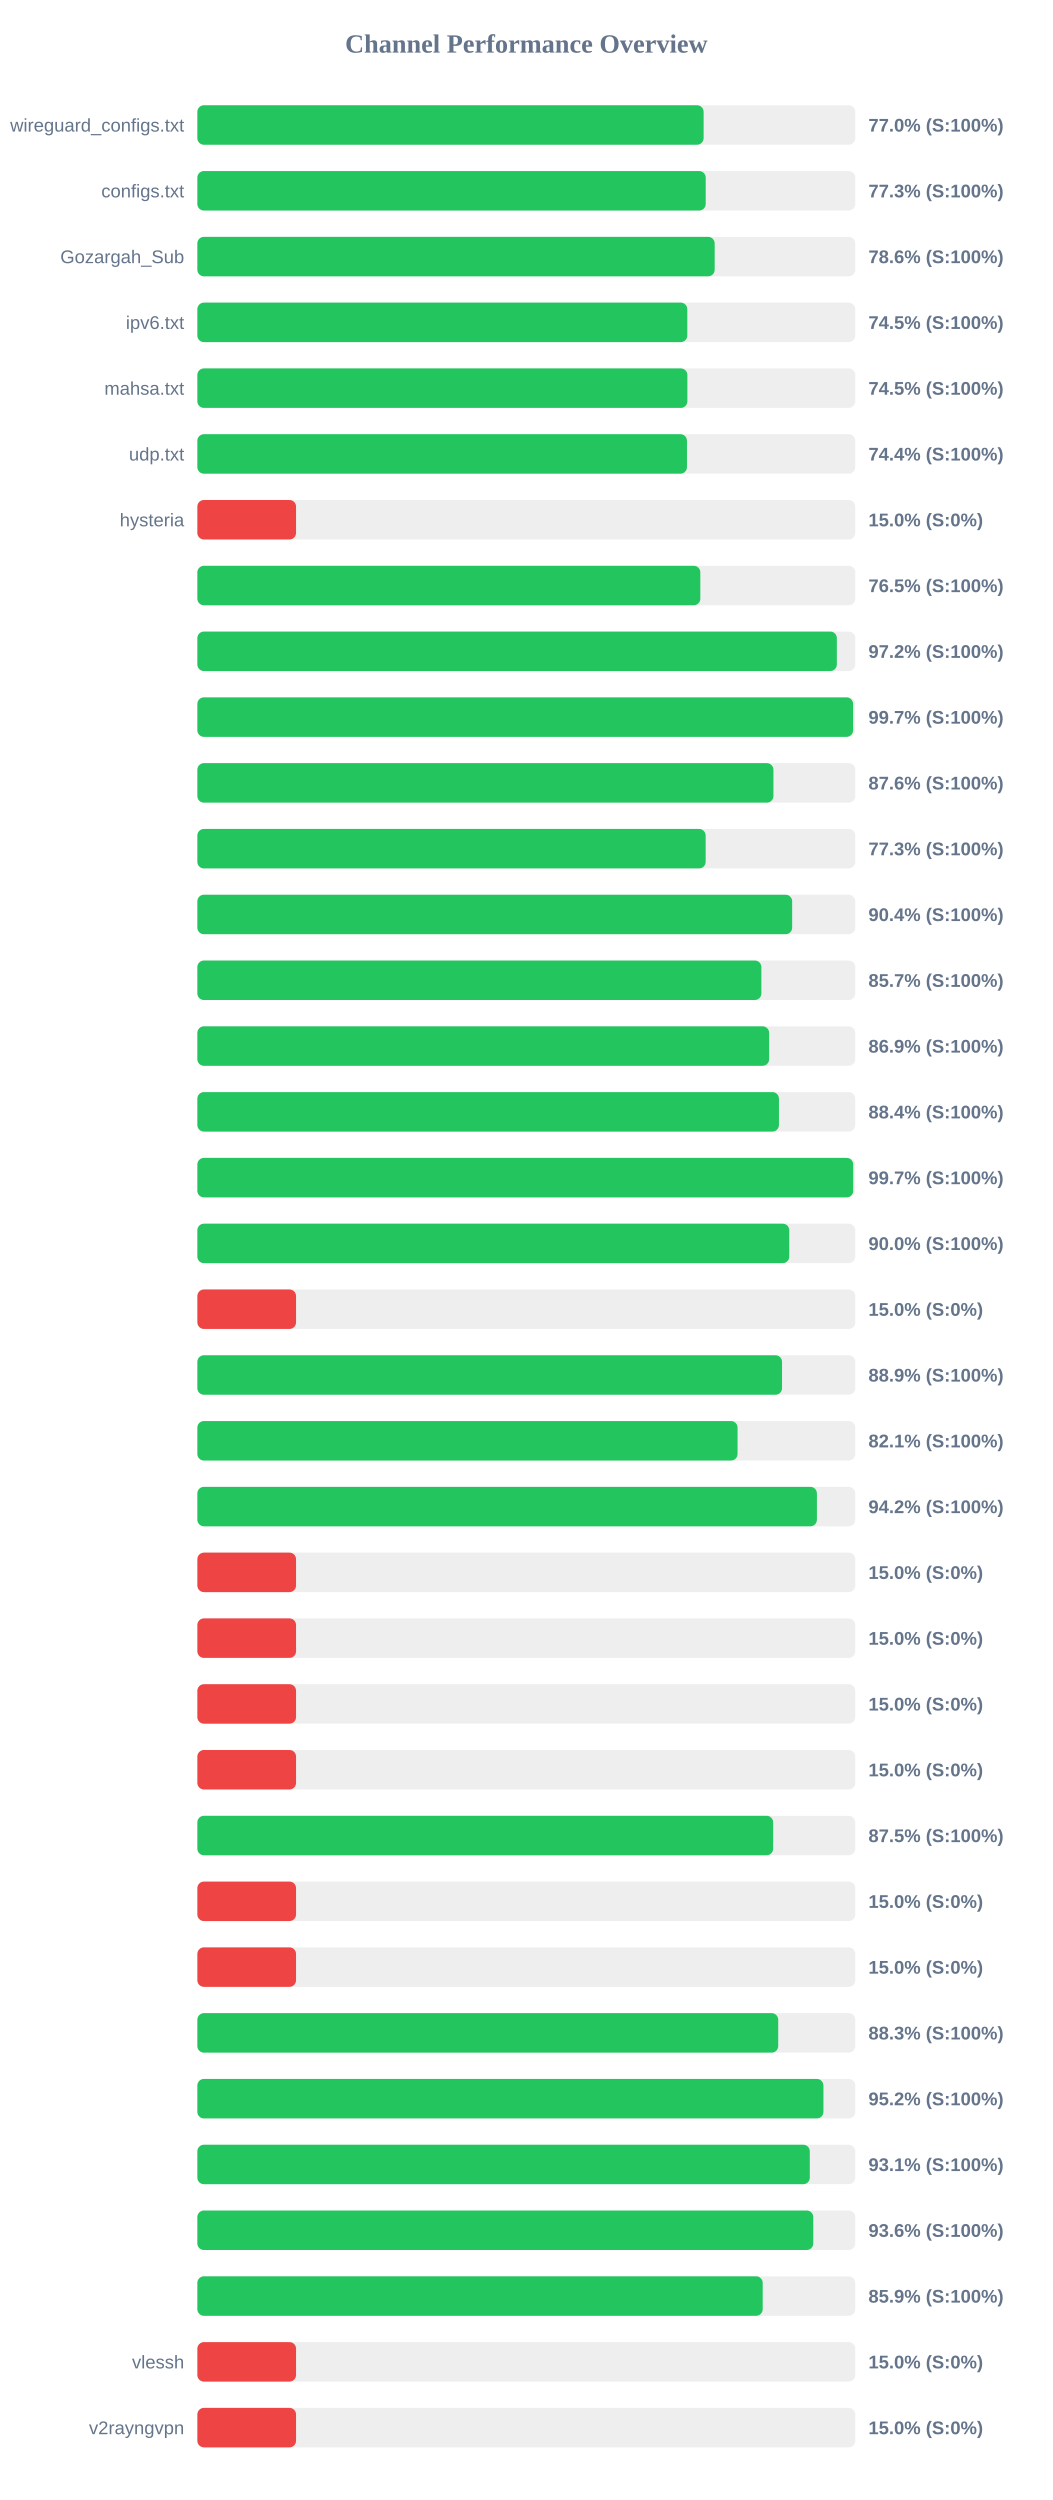
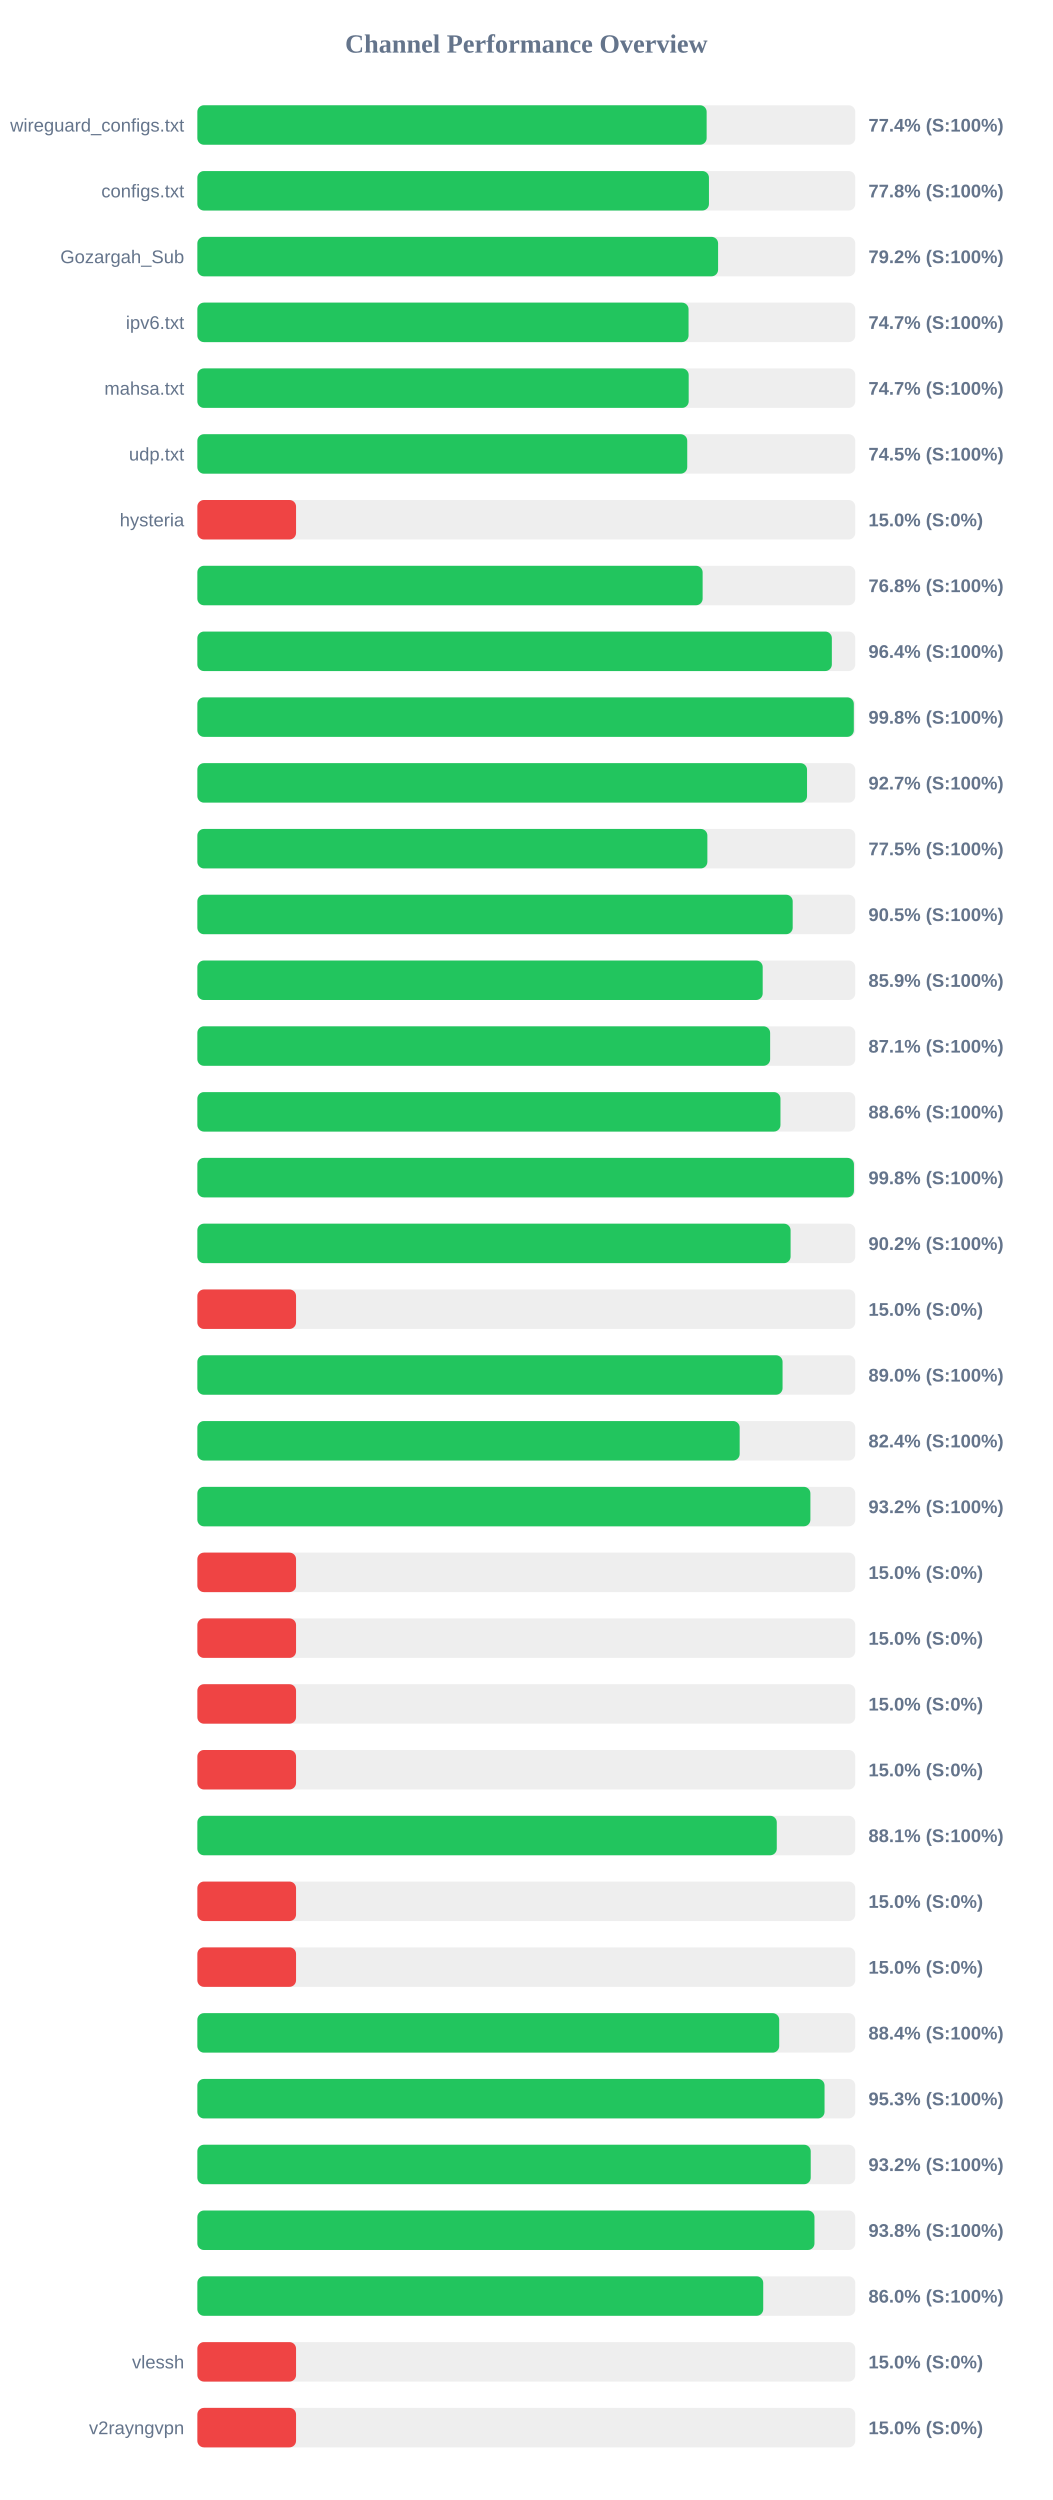
<svg xmlns="http://www.w3.org/2000/svg" width="800" height="1900" version="1.1">
  <style>
        .row { font: 14px Arial; fill: #64748b; }
        .score { font: bold 14px Arial; fill: #64748b; }
    </style>
  <text x="400" y="40" text-anchor="middle" font-size="20px" font-weight="bold" fill="#64748b">Channel Performance Overview</text>
  <rect x="150" y="80" width="500" height="30" fill="#eee" rx="5" />
-   <rect x="150" y="80" width="384.75" height="30" fill="#22c55e" rx="5" />
+   <rect x="150" y="80" width="387.05" height="30" fill="#22c55e" rx="5" />
  <text x="140" y="100" text-anchor="end" class="row">wireguard_configs.txt</text>
-   <text x="660" y="100" text-anchor="start" class="score">77.0% (S:100%)</text>
+   <text x="660" y="100" text-anchor="start" class="score">77.4% (S:100%)</text>
  <rect x="150" y="130" width="500" height="30" fill="#eee" rx="5" />
-   <rect x="150" y="130" width="386.35" height="30" fill="#22c55e" rx="5" />
+   <rect x="150" y="130" width="388.8" height="30" fill="#22c55e" rx="5" />
  <text x="140" y="150" text-anchor="end" class="row">configs.txt</text>
-   <text x="660" y="150" text-anchor="start" class="score">77.3% (S:100%)</text>
+   <text x="660" y="150" text-anchor="start" class="score">77.8% (S:100%)</text>
  <rect x="150" y="180" width="500" height="30" fill="#eee" rx="5" />
-   <rect x="150" y="180" width="393.15" height="30" fill="#22c55e" rx="5" />
+   <rect x="150" y="180" width="395.75" height="30" fill="#22c55e" rx="5" />
  <text x="140" y="200" text-anchor="end" class="row">Gozargah_Sub</text>
-   <text x="660" y="200" text-anchor="start" class="score">78.6% (S:100%)</text>
+   <text x="660" y="200" text-anchor="start" class="score">79.2% (S:100%)</text>
  <rect x="150" y="230" width="500" height="30" fill="#eee" rx="5" />
-   <rect x="150" y="230" width="372.35" height="30" fill="#22c55e" rx="5" />
+   <rect x="150" y="230" width="373.3" height="30" fill="#22c55e" rx="5" />
  <text x="140" y="250" text-anchor="end" class="row">ipv6.txt</text>
-   <text x="660" y="250" text-anchor="start" class="score">74.5% (S:100%)</text>
+   <text x="660" y="250" text-anchor="start" class="score">74.7% (S:100%)</text>
  <rect x="150" y="280" width="500" height="30" fill="#eee" rx="5" />
-   <rect x="150" y="280" width="372.4" height="30" fill="#22c55e" rx="5" />
+   <rect x="150" y="280" width="373.4" height="30" fill="#22c55e" rx="5" />
  <text x="140" y="300" text-anchor="end" class="row">mahsa.txt</text>
-   <text x="660" y="300" text-anchor="start" class="score">74.5% (S:100%)</text>
+   <text x="660" y="300" text-anchor="start" class="score">74.7% (S:100%)</text>
  <rect x="150" y="330" width="500" height="30" fill="#eee" rx="5" />
-   <rect x="150" y="330" width="372.1" height="30" fill="#22c55e" rx="5" />
+   <rect x="150" y="330" width="372.3" height="30" fill="#22c55e" rx="5" />
  <text x="140" y="350" text-anchor="end" class="row">udp.txt</text>
-   <text x="660" y="350" text-anchor="start" class="score">74.4% (S:100%)</text>
+   <text x="660" y="350" text-anchor="start" class="score">74.5% (S:100%)</text>
  <rect x="150" y="380" width="500" height="30" fill="#eee" rx="5" />
  <rect x="150" y="380" width="75.0" height="30" fill="#ef4444" rx="5" />
  <text x="140" y="400" text-anchor="end" class="row">hysteria</text>
  <text x="660" y="400" text-anchor="start" class="score">15.0% (S:0%)</text>
  <rect x="150" y="430" width="500" height="30" fill="#eee" rx="5" />
-   <rect x="150" y="430" width="382.25" height="30" fill="#22c55e" rx="5" />
+   <rect x="150" y="430" width="384.0" height="30" fill="#22c55e" rx="5" />
  <text x="140" y="450" text-anchor="end" class="row" />
-   <text x="660" y="450" text-anchor="start" class="score">76.5% (S:100%)</text>
+   <text x="660" y="450" text-anchor="start" class="score">76.8% (S:100%)</text>
  <rect x="150" y="480" width="500" height="30" fill="#eee" rx="5" />
-   <rect x="150" y="480" width="486.0" height="30" fill="#22c55e" rx="5" />
+   <rect x="150" y="480" width="482.2" height="30" fill="#22c55e" rx="5" />
  <text x="140" y="500" text-anchor="end" class="row" />
-   <text x="660" y="500" text-anchor="start" class="score">97.2% (S:100%)</text>
+   <text x="660" y="500" text-anchor="start" class="score">96.4% (S:100%)</text>
  <rect x="150" y="530" width="500" height="30" fill="#eee" rx="5" />
-   <rect x="150" y="530" width="498.35" height="30" fill="#22c55e" rx="5" />
+   <rect x="150" y="530" width="498.9" height="30" fill="#22c55e" rx="5" />
  <text x="140" y="550" text-anchor="end" class="row" />
-   <text x="660" y="550" text-anchor="start" class="score">99.7% (S:100%)</text>
+   <text x="660" y="550" text-anchor="start" class="score">99.8% (S:100%)</text>
  <rect x="150" y="580" width="500" height="30" fill="#eee" rx="5" />
-   <rect x="150" y="580" width="437.8" height="30" fill="#22c55e" rx="5" />
+   <rect x="150" y="580" width="463.35" height="30" fill="#22c55e" rx="5" />
  <text x="140" y="600" text-anchor="end" class="row" />
-   <text x="660" y="600" text-anchor="start" class="score">87.6% (S:100%)</text>
+   <text x="660" y="600" text-anchor="start" class="score">92.7% (S:100%)</text>
  <rect x="150" y="630" width="500" height="30" fill="#eee" rx="5" />
-   <rect x="150" y="630" width="386.3" height="30" fill="#22c55e" rx="5" />
+   <rect x="150" y="630" width="387.6" height="30" fill="#22c55e" rx="5" />
  <text x="140" y="650" text-anchor="end" class="row" />
-   <text x="660" y="650" text-anchor="start" class="score">77.3% (S:100%)</text>
+   <text x="660" y="650" text-anchor="start" class="score">77.5% (S:100%)</text>
  <rect x="150" y="680" width="500" height="30" fill="#eee" rx="5" />
-   <rect x="150" y="680" width="452.05" height="30" fill="#22c55e" rx="5" />
+   <rect x="150" y="680" width="452.45" height="30" fill="#22c55e" rx="5" />
  <text x="140" y="700" text-anchor="end" class="row" />
-   <text x="660" y="700" text-anchor="start" class="score">90.4% (S:100%)</text>
+   <text x="660" y="700" text-anchor="start" class="score">90.5% (S:100%)</text>
  <rect x="150" y="730" width="500" height="30" fill="#eee" rx="5" />
-   <rect x="150" y="730" width="428.65" height="30" fill="#22c55e" rx="5" />
+   <rect x="150" y="730" width="429.65" height="30" fill="#22c55e" rx="5" />
  <text x="140" y="750" text-anchor="end" class="row" />
-   <text x="660" y="750" text-anchor="start" class="score">85.7% (S:100%)</text>
+   <text x="660" y="750" text-anchor="start" class="score">85.9% (S:100%)</text>
  <rect x="150" y="780" width="500" height="30" fill="#eee" rx="5" />
-   <rect x="150" y="780" width="434.55" height="30" fill="#22c55e" rx="5" />
+   <rect x="150" y="780" width="435.3" height="30" fill="#22c55e" rx="5" />
  <text x="140" y="800" text-anchor="end" class="row" />
-   <text x="660" y="800" text-anchor="start" class="score">86.9% (S:100%)</text>
+   <text x="660" y="800" text-anchor="start" class="score">87.1% (S:100%)</text>
  <rect x="150" y="830" width="500" height="30" fill="#eee" rx="5" />
-   <rect x="150" y="830" width="442.0" height="30" fill="#22c55e" rx="5" />
+   <rect x="150" y="830" width="443.15" height="30" fill="#22c55e" rx="5" />
  <text x="140" y="850" text-anchor="end" class="row" />
-   <text x="660" y="850" text-anchor="start" class="score">88.4% (S:100%)</text>
+   <text x="660" y="850" text-anchor="start" class="score">88.6% (S:100%)</text>
  <rect x="150" y="880" width="500" height="30" fill="#eee" rx="5" />
-   <rect x="150" y="880" width="498.45" height="30" fill="#22c55e" rx="5" />
+   <rect x="150" y="880" width="499.0" height="30" fill="#22c55e" rx="5" />
  <text x="140" y="900" text-anchor="end" class="row" />
-   <text x="660" y="900" text-anchor="start" class="score">99.7% (S:100%)</text>
+   <text x="660" y="900" text-anchor="start" class="score">99.8% (S:100%)</text>
  <rect x="150" y="930" width="500" height="30" fill="#eee" rx="5" />
-   <rect x="150" y="930" width="449.85" height="30" fill="#22c55e" rx="5" />
+   <rect x="150" y="930" width="450.85" height="30" fill="#22c55e" rx="5" />
  <text x="140" y="950" text-anchor="end" class="row" />
-   <text x="660" y="950" text-anchor="start" class="score">90.0% (S:100%)</text>
+   <text x="660" y="950" text-anchor="start" class="score">90.2% (S:100%)</text>
  <rect x="150" y="980" width="500" height="30" fill="#eee" rx="5" />
  <rect x="150" y="980" width="75.0" height="30" fill="#ef4444" rx="5" />
  <text x="140" y="1000" text-anchor="end" class="row" />
  <text x="660" y="1000" text-anchor="start" class="score">15.0% (S:0%)</text>
  <rect x="150" y="1030" width="500" height="30" fill="#eee" rx="5" />
-   <rect x="150" y="1030" width="444.35" height="30" fill="#22c55e" rx="5" />
+   <rect x="150" y="1030" width="444.75" height="30" fill="#22c55e" rx="5" />
  <text x="140" y="1050" text-anchor="end" class="row" />
-   <text x="660" y="1050" text-anchor="start" class="score">88.9% (S:100%)</text>
+   <text x="660" y="1050" text-anchor="start" class="score">89.0% (S:100%)</text>
  <rect x="150" y="1080" width="500" height="30" fill="#eee" rx="5" />
-   <rect x="150" y="1080" width="410.55" height="30" fill="#22c55e" rx="5" />
+   <rect x="150" y="1080" width="412.15" height="30" fill="#22c55e" rx="5" />
  <text x="140" y="1100" text-anchor="end" class="row" />
-   <text x="660" y="1100" text-anchor="start" class="score">82.1% (S:100%)</text>
+   <text x="660" y="1100" text-anchor="start" class="score">82.4% (S:100%)</text>
  <rect x="150" y="1130" width="500" height="30" fill="#eee" rx="5" />
-   <rect x="150" y="1130" width="470.85" height="30" fill="#22c55e" rx="5" />
+   <rect x="150" y="1130" width="465.9" height="30" fill="#22c55e" rx="5" />
  <text x="140" y="1150" text-anchor="end" class="row" />
-   <text x="660" y="1150" text-anchor="start" class="score">94.2% (S:100%)</text>
+   <text x="660" y="1150" text-anchor="start" class="score">93.2% (S:100%)</text>
  <rect x="150" y="1180" width="500" height="30" fill="#eee" rx="5" />
  <rect x="150" y="1180" width="75.0" height="30" fill="#ef4444" rx="5" />
  <text x="140" y="1200" text-anchor="end" class="row" />
  <text x="660" y="1200" text-anchor="start" class="score">15.0% (S:0%)</text>
  <rect x="150" y="1230" width="500" height="30" fill="#eee" rx="5" />
  <rect x="150" y="1230" width="75.0" height="30" fill="#ef4444" rx="5" />
  <text x="140" y="1250" text-anchor="end" class="row" />
  <text x="660" y="1250" text-anchor="start" class="score">15.0% (S:0%)</text>
  <rect x="150" y="1280" width="500" height="30" fill="#eee" rx="5" />
  <rect x="150" y="1280" width="75.0" height="30" fill="#ef4444" rx="5" />
  <text x="140" y="1300" text-anchor="end" class="row" />
  <text x="660" y="1300" text-anchor="start" class="score">15.0% (S:0%)</text>
  <rect x="150" y="1330" width="500" height="30" fill="#eee" rx="5" />
  <rect x="150" y="1330" width="75.0" height="30" fill="#ef4444" rx="5" />
  <text x="140" y="1350" text-anchor="end" class="row" />
  <text x="660" y="1350" text-anchor="start" class="score">15.0% (S:0%)</text>
  <rect x="150" y="1380" width="500" height="30" fill="#eee" rx="5" />
-   <rect x="150" y="1380" width="437.6" height="30" fill="#22c55e" rx="5" />
+   <rect x="150" y="1380" width="440.35" height="30" fill="#22c55e" rx="5" />
  <text x="140" y="1400" text-anchor="end" class="row" />
-   <text x="660" y="1400" text-anchor="start" class="score">87.5% (S:100%)</text>
+   <text x="660" y="1400" text-anchor="start" class="score">88.1% (S:100%)</text>
  <rect x="150" y="1430" width="500" height="30" fill="#eee" rx="5" />
  <rect x="150" y="1430" width="75.0" height="30" fill="#ef4444" rx="5" />
  <text x="140" y="1450" text-anchor="end" class="row" />
  <text x="660" y="1450" text-anchor="start" class="score">15.0% (S:0%)</text>
  <rect x="150" y="1480" width="500" height="30" fill="#eee" rx="5" />
  <rect x="150" y="1480" width="75.0" height="30" fill="#ef4444" rx="5" />
  <text x="140" y="1500" text-anchor="end" class="row" />
  <text x="660" y="1500" text-anchor="start" class="score">15.0% (S:0%)</text>
  <rect x="150" y="1530" width="500" height="30" fill="#eee" rx="5" />
-   <rect x="150" y="1530" width="441.45" height="30" fill="#22c55e" rx="5" />
+   <rect x="150" y="1530" width="442.2" height="30" fill="#22c55e" rx="5" />
  <text x="140" y="1550" text-anchor="end" class="row" />
-   <text x="660" y="1550" text-anchor="start" class="score">88.3% (S:100%)</text>
+   <text x="660" y="1550" text-anchor="start" class="score">88.4% (S:100%)</text>
  <rect x="150" y="1580" width="500" height="30" fill="#eee" rx="5" />
-   <rect x="150" y="1580" width="475.8" height="30" fill="#22c55e" rx="5" />
+   <rect x="150" y="1580" width="476.65" height="30" fill="#22c55e" rx="5" />
  <text x="140" y="1600" text-anchor="end" class="row" />
-   <text x="660" y="1600" text-anchor="start" class="score">95.2% (S:100%)</text>
+   <text x="660" y="1600" text-anchor="start" class="score">95.3% (S:100%)</text>
  <rect x="150" y="1630" width="500" height="30" fill="#eee" rx="5" />
-   <rect x="150" y="1630" width="465.45" height="30" fill="#22c55e" rx="5" />
+   <rect x="150" y="1630" width="466.15" height="30" fill="#22c55e" rx="5" />
  <text x="140" y="1650" text-anchor="end" class="row" />
-   <text x="660" y="1650" text-anchor="start" class="score">93.1% (S:100%)</text>
+   <text x="660" y="1650" text-anchor="start" class="score">93.2% (S:100%)</text>
  <rect x="150" y="1680" width="500" height="30" fill="#eee" rx="5" />
-   <rect x="150" y="1680" width="468.1" height="30" fill="#22c55e" rx="5" />
+   <rect x="150" y="1680" width="469.0" height="30" fill="#22c55e" rx="5" />
  <text x="140" y="1700" text-anchor="end" class="row" />
-   <text x="660" y="1700" text-anchor="start" class="score">93.6% (S:100%)</text>
+   <text x="660" y="1700" text-anchor="start" class="score">93.8% (S:100%)</text>
  <rect x="150" y="1730" width="500" height="30" fill="#eee" rx="5" />
-   <rect x="150" y="1730" width="429.65" height="30" fill="#22c55e" rx="5" />
+   <rect x="150" y="1730" width="430.05" height="30" fill="#22c55e" rx="5" />
  <text x="140" y="1750" text-anchor="end" class="row" />
-   <text x="660" y="1750" text-anchor="start" class="score">85.9% (S:100%)</text>
+   <text x="660" y="1750" text-anchor="start" class="score">86.0% (S:100%)</text>
  <rect x="150" y="1780" width="500" height="30" fill="#eee" rx="5" />
  <rect x="150" y="1780" width="75.0" height="30" fill="#ef4444" rx="5" />
  <text x="140" y="1800" text-anchor="end" class="row">vlessh</text>
  <text x="660" y="1800" text-anchor="start" class="score">15.0% (S:0%)</text>
  <rect x="150" y="1830" width="500" height="30" fill="#eee" rx="5" />
  <rect x="150" y="1830" width="75.0" height="30" fill="#ef4444" rx="5" />
  <text x="140" y="1850" text-anchor="end" class="row">v2rayngvpn</text>
  <text x="660" y="1850" text-anchor="start" class="score">15.0% (S:0%)</text>
</svg>
